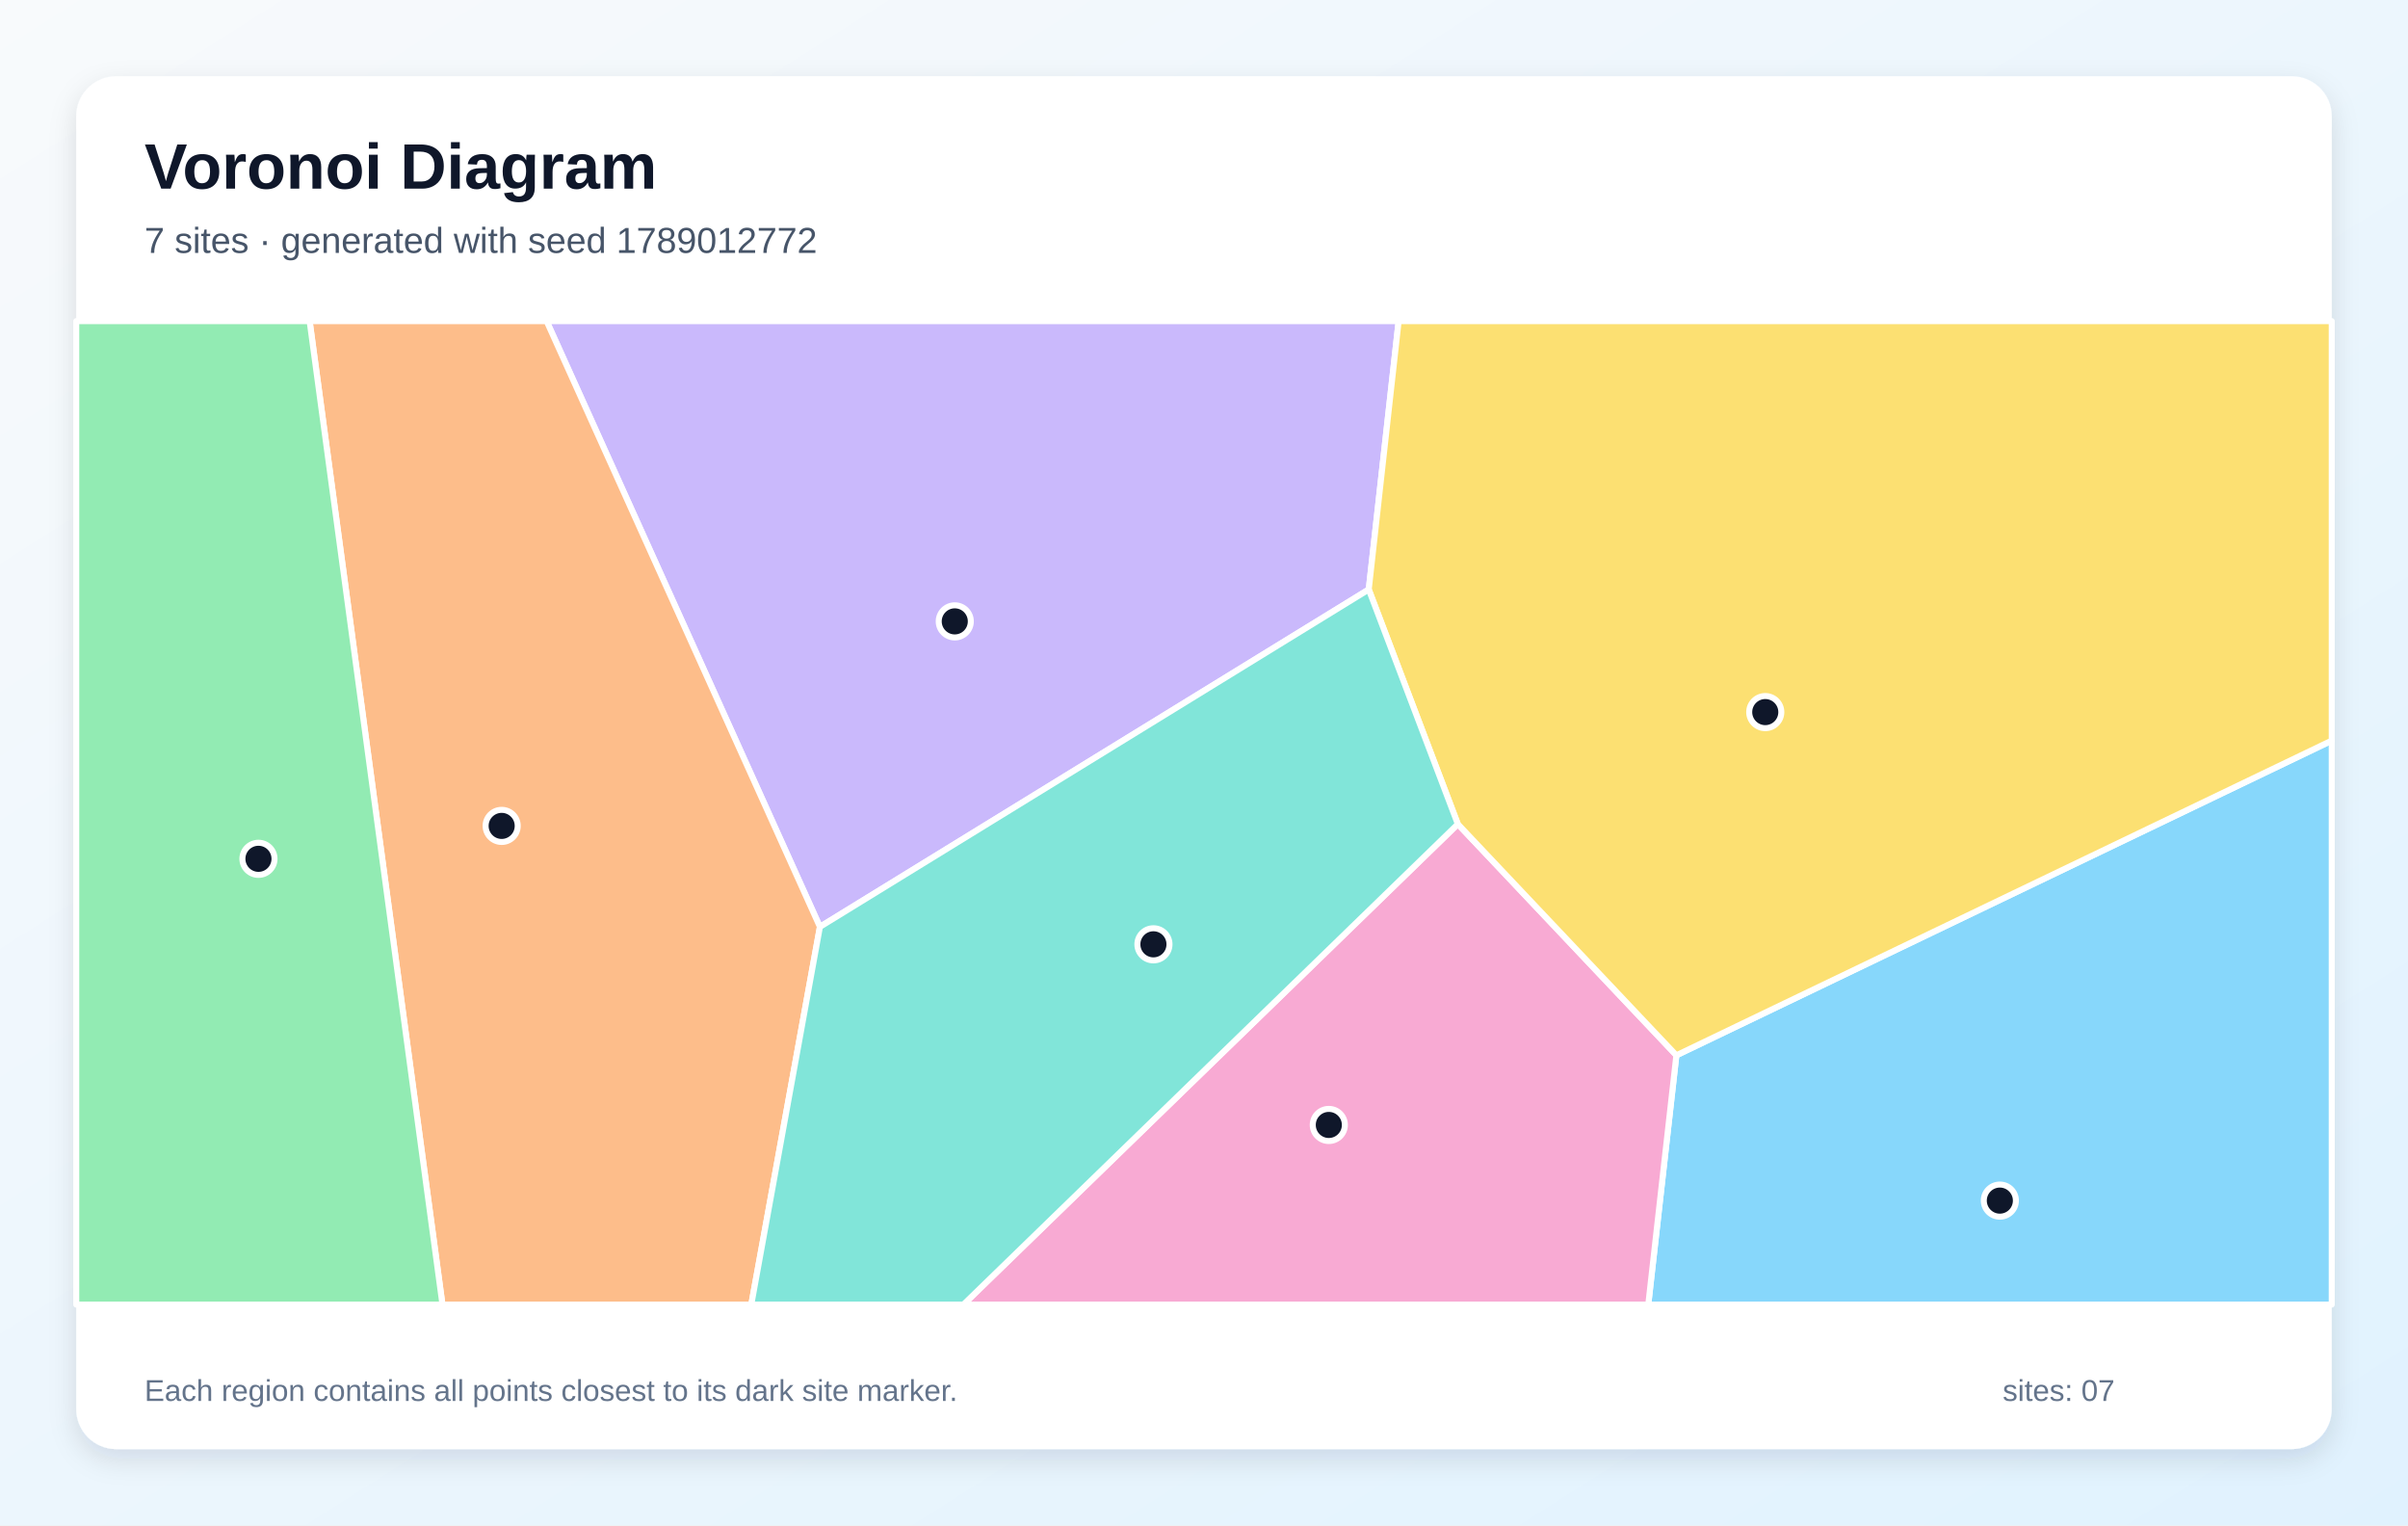
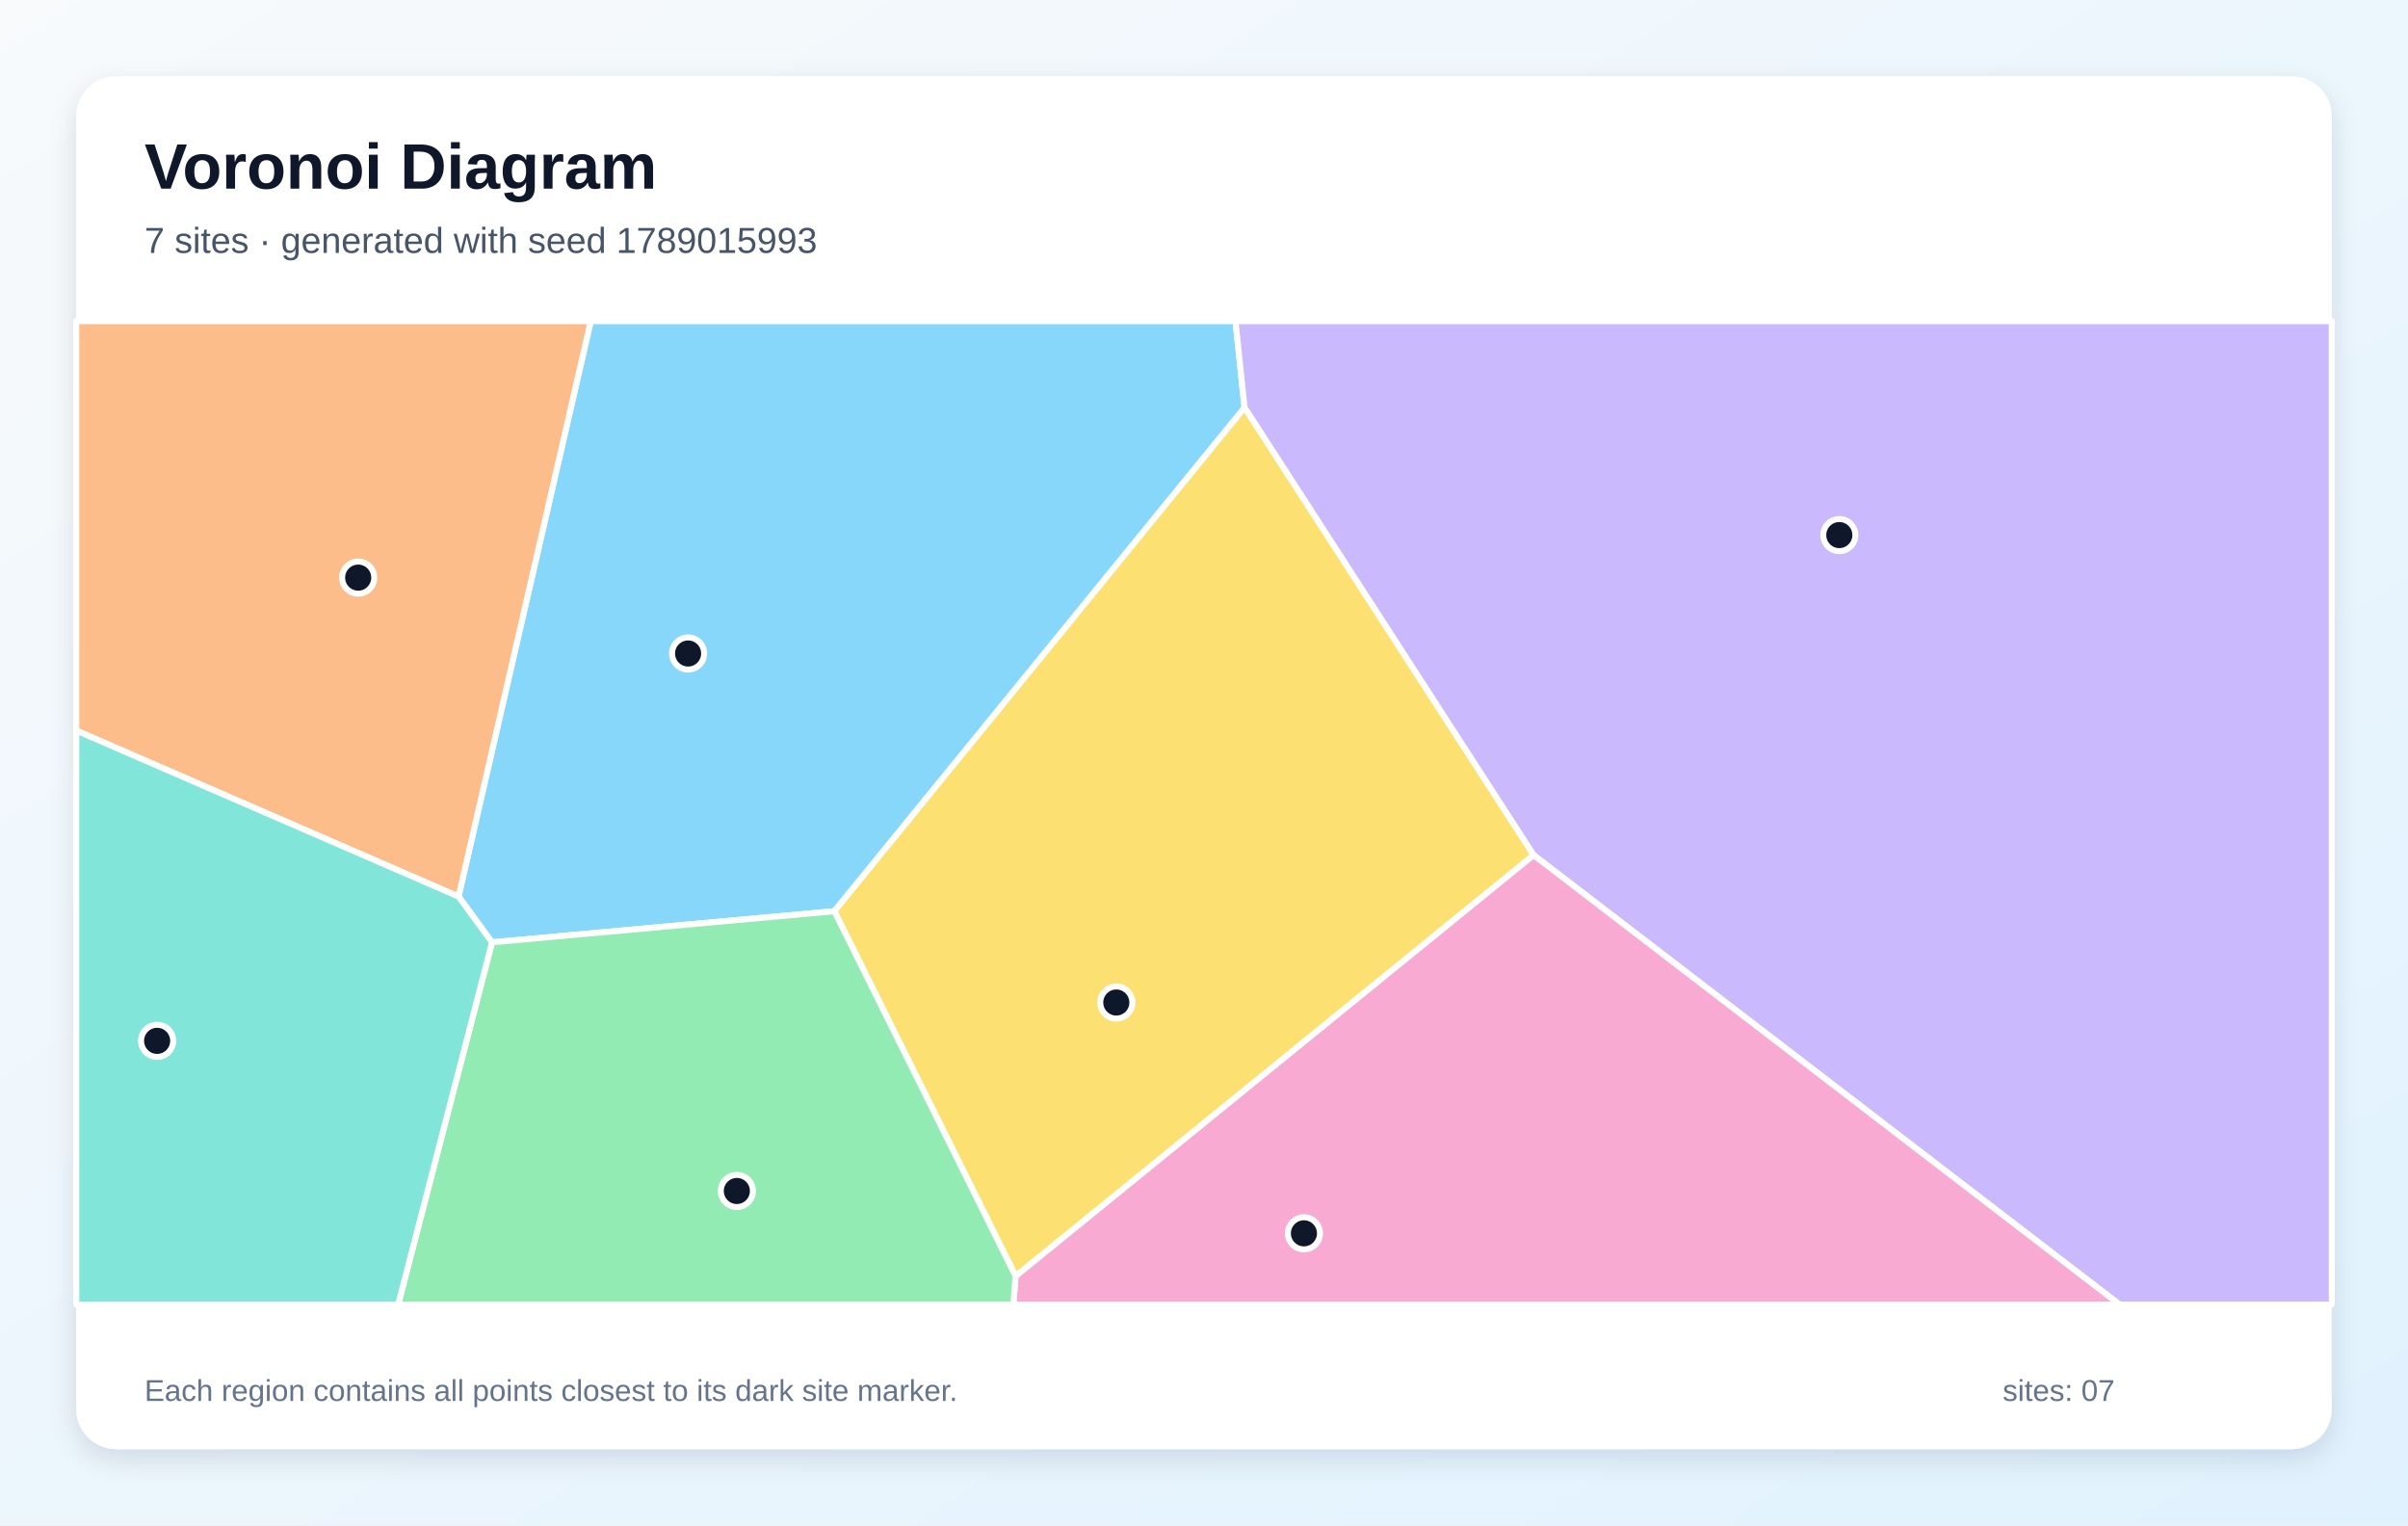
<svg xmlns="http://www.w3.org/2000/svg" width="1200" height="760" viewBox="0 0 1200 760" role="img" aria-labelledby="title description">
  <defs>
    <linearGradient id="background" x1="0" y1="0" x2="1" y2="1">
      <stop stop-color="#F8FAFC" />
      <stop offset="1" stop-color="#E0F2FE" />
    </linearGradient>
    <filter id="shadow" x="-10%" y="-10%" width="120%" height="120%">
      <feDropShadow dx="0" dy="5" stdDeviation="7" flood-color="#0F172A" flood-opacity=".12" />
    </filter>
  </defs>
  <rect width="1200" height="760" fill="url(#background)" />
  <rect x="38" y="38" width="1124" height="684" rx="20" fill="#FFFFFF" filter="url(#shadow)" />
  <g font-family="Arial, sans-serif">
    <text x="72" y="94" font-size="32" font-weight="700" fill="#0F172A">Voronoi Diagram</text>
-     <text x="72" y="126" font-size="18" fill="#475569">7 sites · generated with seed 1789012772</text>
+     <text x="72" y="126" font-size="18" fill="#475569">7 sites · generated with seed 1789015993</text>
  </g>
  <g stroke="#FFFFFF" stroke-width="3" stroke-linejoin="round">
-     <polygon points="835.4,525.8 1162.0,369.0 1162.0,650.0 821.4,650.0" fill="#38BDF8" fill-opacity="0.60" />
-     <polygon points="408.6,461.8 272.4,160.0 697.0,160.0 682.1,293.7" fill="#A78BFA" fill-opacity="0.60" />
-     <polygon points="726.5,410.6 835.4,525.8 821.4,650.0 480.1,650.0" fill="#F472B6" fill-opacity="0.60" />
-     <polygon points="154.3,160.0 272.4,160.0 408.6,461.8 374.4,650.0 220.5,650.0" fill="#FB923C" fill-opacity="0.60" />
-     <polygon points="726.5,410.6 682.1,293.7 697.0,160.0 1162.0,160.0 1162.0,369.0 835.4,525.8" fill="#FACC15" fill-opacity="0.60" />
-     <polygon points="38.0,160.0 154.3,160.0 220.5,650.0 38.0,650.0" fill="#4ADE80" fill-opacity="0.60" />
-     <polygon points="408.6,461.8 682.1,293.7 726.5,410.6 480.1,650.0 374.4,650.0" fill="#2DD4BF" fill-opacity="0.60" />
+     <polygon points="245.2,469.5 228.5,446.7 294.4,160.0 615.7,160.0 620.2,203.1 415.8,454.0" fill="#38BDF8" fill-opacity="0.60" />
+     <polygon points="764.2,426.0 620.2,203.1 615.7,160.0 1162.0,160.0 1162.0,650.0 1056.3,650.0" fill="#A78BFA" fill-opacity="0.60" />
+     <polygon points="506.1,635.8 764.2,426.0 1056.3,650.0 505.0,650.0" fill="#F472B6" fill-opacity="0.60" />
+     <polygon points="38.0,364.0 38.0,160.0 294.4,160.0 228.5,446.7" fill="#FB923C" fill-opacity="0.60" />
+     <polygon points="415.8,454.0 620.2,203.1 764.2,426.0 506.1,635.8" fill="#FACC15" fill-opacity="0.60" />
+     <polygon points="245.2,469.5 415.8,454.0 506.1,635.8 505.0,650.0 198.4,650.0" fill="#4ADE80" fill-opacity="0.60" />
+     <polygon points="38.0,364.0 228.5,446.7 245.2,469.5 198.4,650.0 38.0,650.0" fill="#2DD4BF" fill-opacity="0.60" />
  </g>
  <g>
-     <circle cx="996.6" cy="598.2" r="8" fill="#0F172A" stroke="#FFFFFF" stroke-width="3" />
-     <circle cx="475.8" cy="309.6" r="8" fill="#0F172A" stroke="#FFFFFF" stroke-width="3" />
-     <circle cx="662.2" cy="560.5" r="8" fill="#0F172A" stroke="#FFFFFF" stroke-width="3" />
-     <circle cx="250.0" cy="411.5" r="8" fill="#0F172A" stroke="#FFFFFF" stroke-width="3" />
-     <circle cx="879.7" cy="354.8" r="8" fill="#0F172A" stroke="#FFFFFF" stroke-width="3" />
-     <circle cx="128.8" cy="427.9" r="8" fill="#0F172A" stroke="#FFFFFF" stroke-width="3" />
-     <circle cx="574.8" cy="470.5" r="8" fill="#0F172A" stroke="#FFFFFF" stroke-width="3" />
+     <circle cx="342.9" cy="325.6" r="8" fill="#0F172A" stroke="#FFFFFF" stroke-width="3" />
+     <circle cx="916.6" cy="266.6" r="8" fill="#0F172A" stroke="#FFFFFF" stroke-width="3" />
+     <circle cx="649.8" cy="614.5" r="8" fill="#0F172A" stroke="#FFFFFF" stroke-width="3" />
+     <circle cx="178.5" cy="287.8" r="8" fill="#0F172A" stroke="#FFFFFF" stroke-width="3" />
+     <circle cx="556.3" cy="499.5" r="8" fill="#0F172A" stroke="#FFFFFF" stroke-width="3" />
+     <circle cx="367.2" cy="593.4" r="8" fill="#0F172A" stroke="#FFFFFF" stroke-width="3" />
+     <circle cx="78.3" cy="518.6" r="8" fill="#0F172A" stroke="#FFFFFF" stroke-width="3" />
  </g>
  <g font-family="Arial, sans-serif" font-size="15" fill="#64748B">
    <text x="72" y="698">Each region contains all points closest to its dark site marker.</text>
    <text x="998" y="698">sites: 07</text>
  </g>
</svg>
